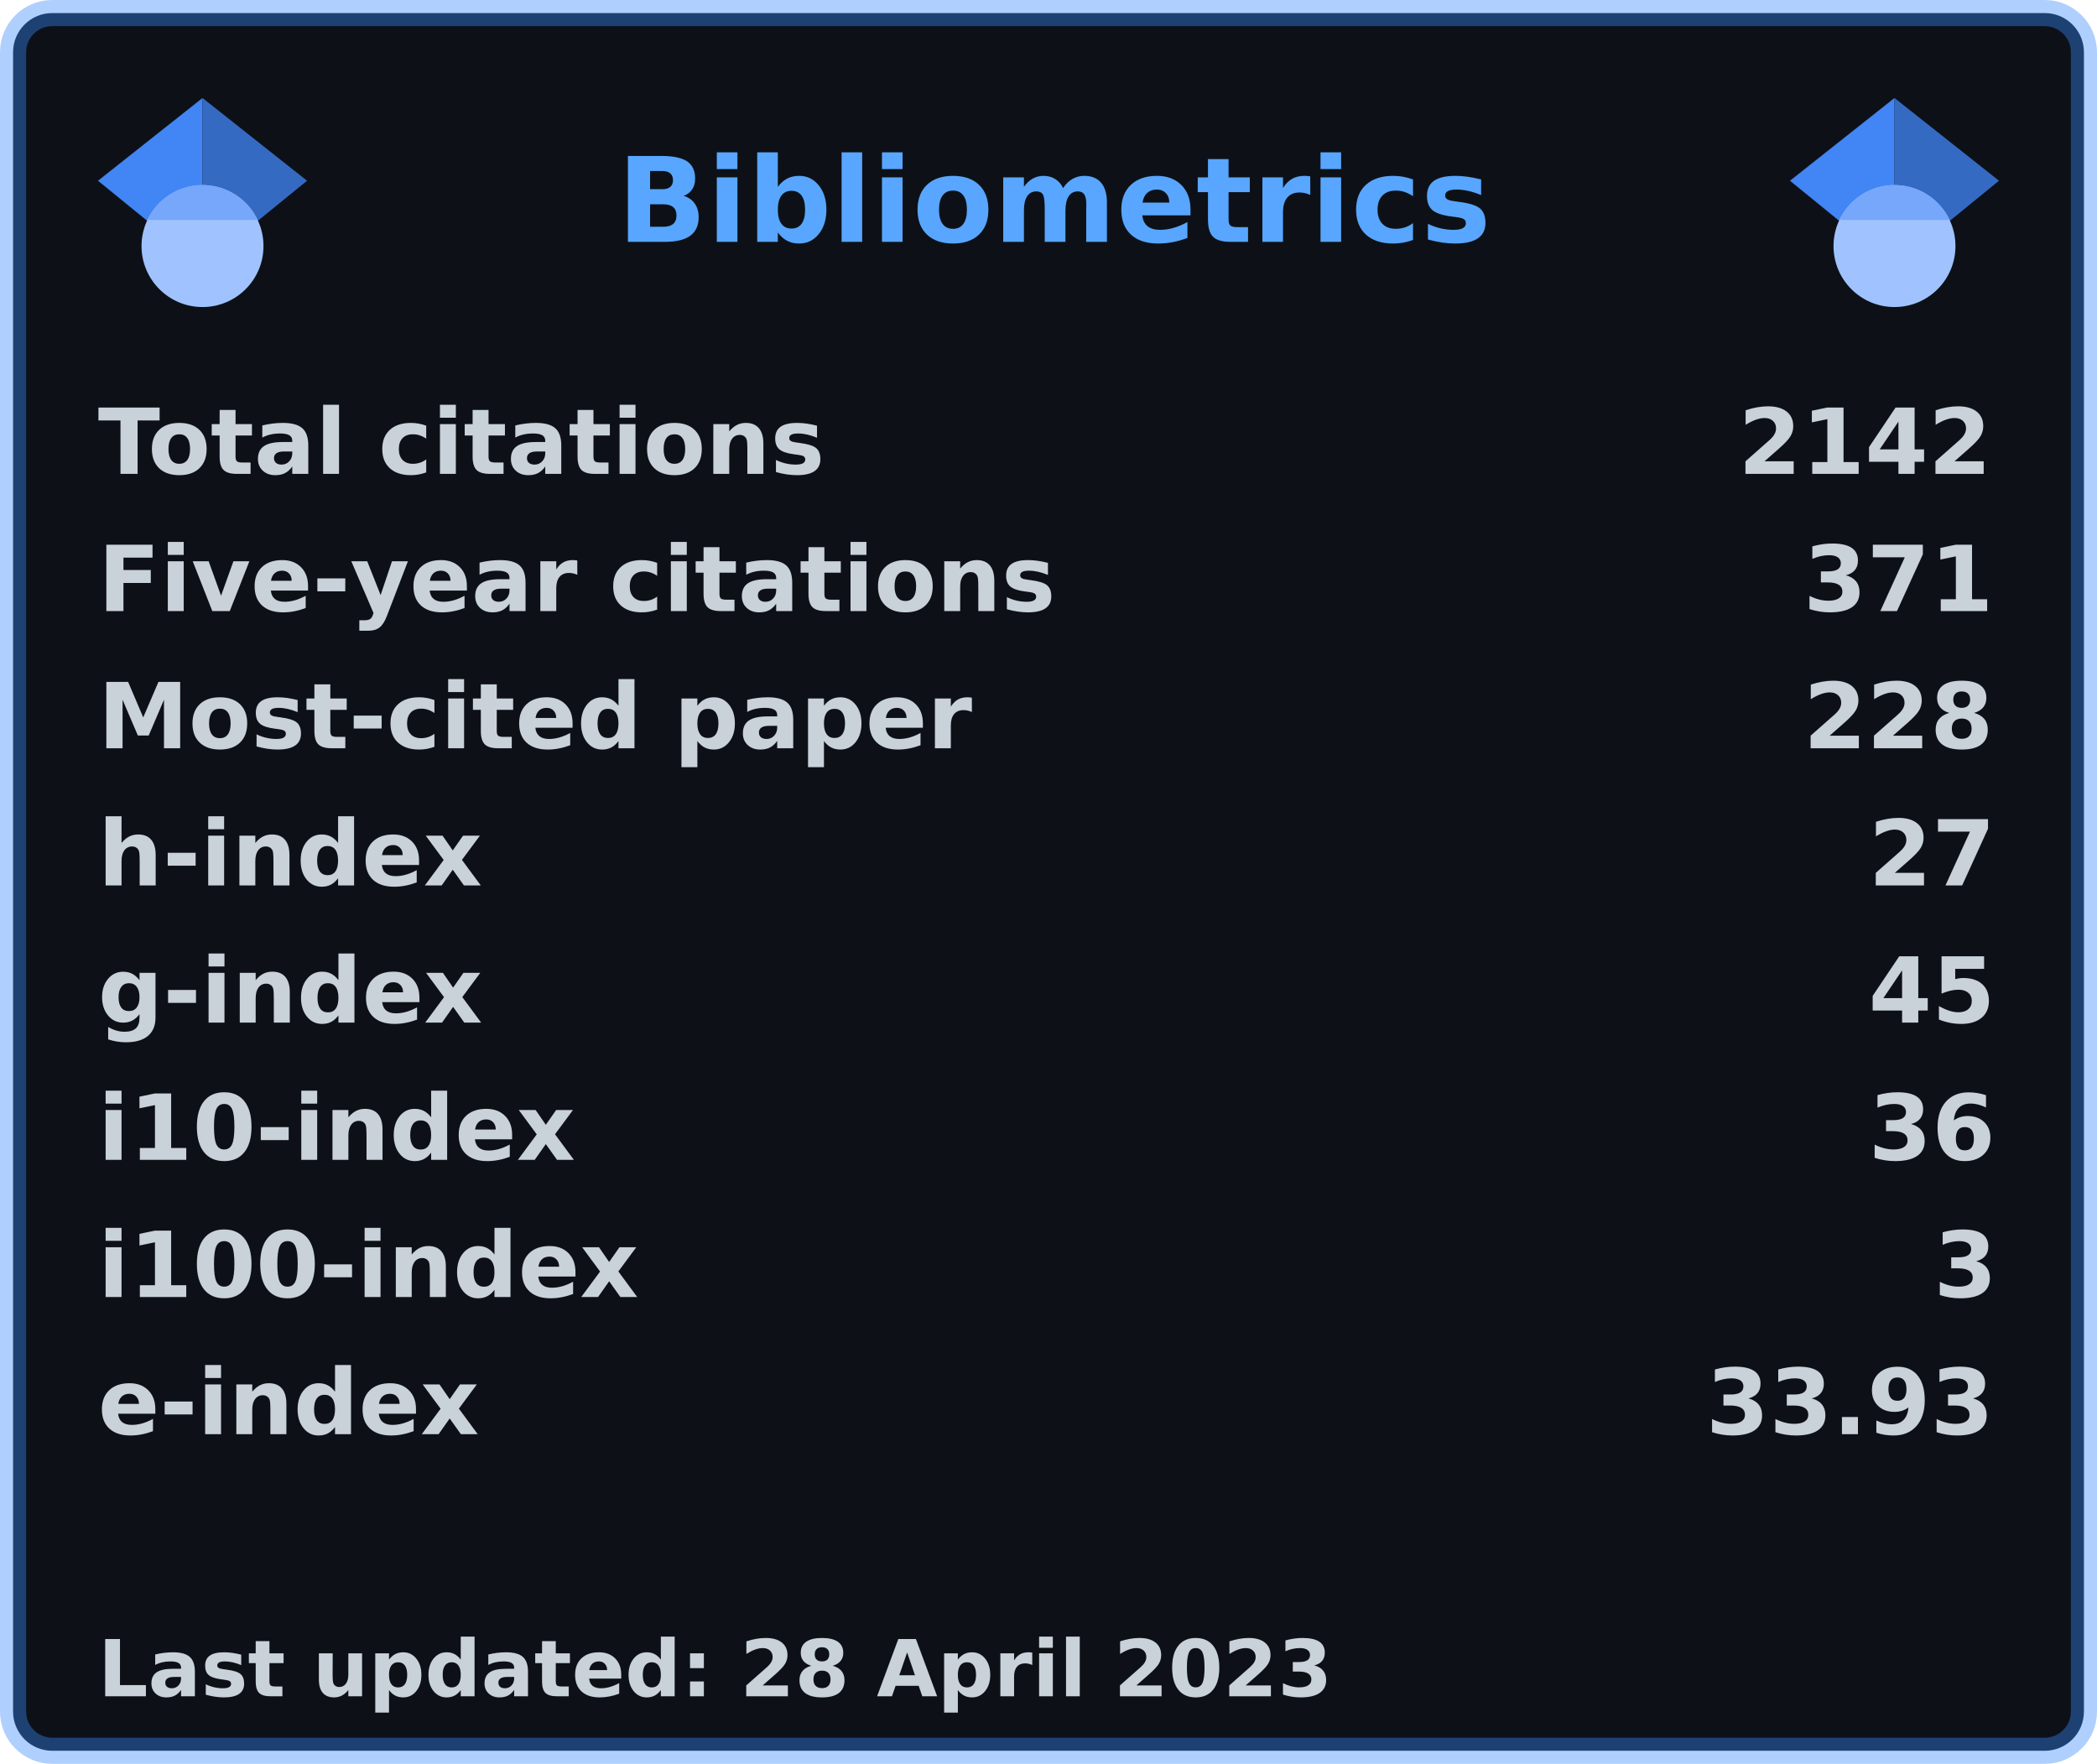
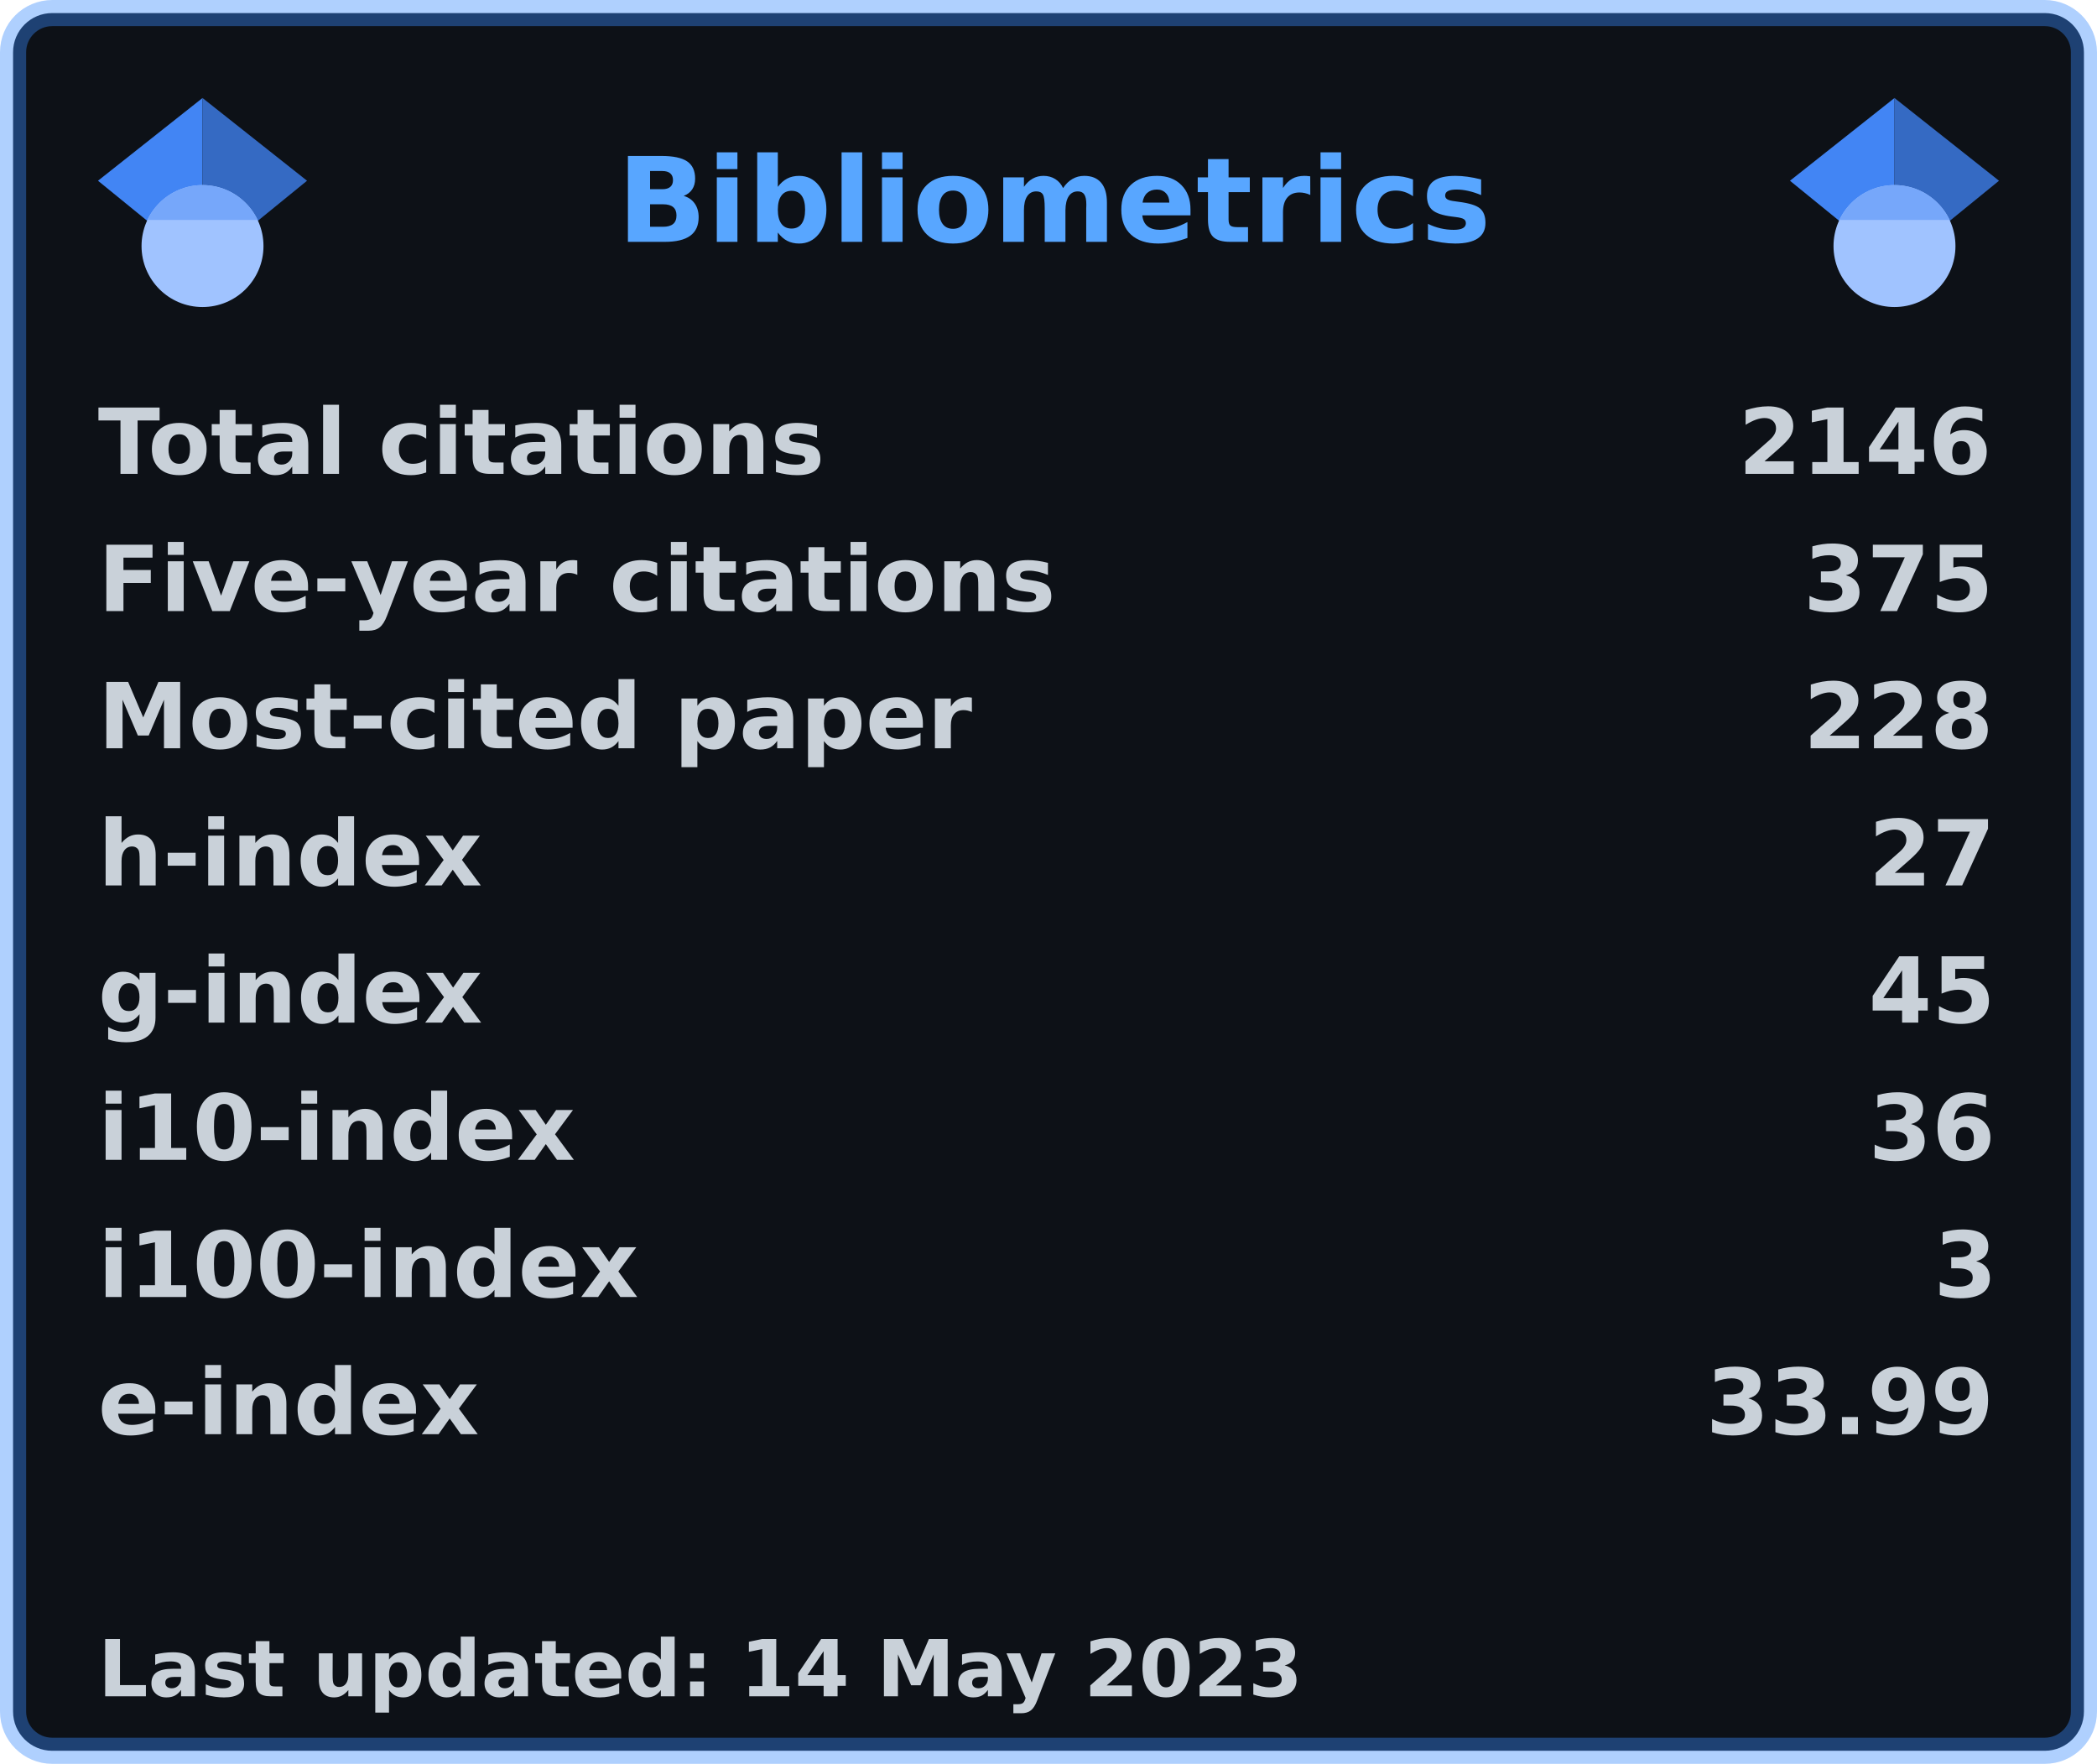
<svg xmlns="http://www.w3.org/2000/svg" width="321" height="270" viewBox="0 0 321 270" lang="en" xml:lang="en">
  <rect x="2" y="2" stroke-width="4" rx="6" width="317" height="266" stroke="rgba(56,139,253,0.4)" fill="#0d1117" />
  <g font-weight="600" font-size="110pt" font-family="Verdana,Geneva,DejaVu Sans,sans-serif" text-rendering="geometricPrecision">
    <text x="768" y="301" lengthAdjust="spacingAndGlyphs" textLength="1074" transform="scale(0.123)" fill="#58a6ff">Bibliometrics</text>
    <g fill="#c9d1d9">
      <g transform="translate(15, 60)">
        <g transform="scale(0.095)">
          <text lengthAdjust="spacingAndGlyphs" textLength="1170" x="0" y="132">Total citations</text>
-           <text lengthAdjust="spacingAndGlyphs" textLength="420" x="2643" y="132">2142</text>
+           <text lengthAdjust="spacingAndGlyphs" textLength="420" x="2643" y="132">2146</text>
        </g>
      </g>
      <g transform="translate(15, 81)">
        <g transform="scale(0.095)">
          <text lengthAdjust="spacingAndGlyphs" textLength="1524" x="0" y="132">Five-year citations</text>
-           <text lengthAdjust="spacingAndGlyphs" textLength="315" x="2748" y="132">371</text>
+           <text lengthAdjust="spacingAndGlyphs" textLength="315" x="2748" y="132">375</text>
        </g>
      </g>
      <g transform="translate(15, 102)">
        <g transform="scale(0.095)">
          <text lengthAdjust="spacingAndGlyphs" textLength="1395" x="0" y="132">Most-cited paper</text>
          <text lengthAdjust="spacingAndGlyphs" textLength="315" x="2748" y="132">228</text>
        </g>
      </g>
      <g transform="translate(15, 123)">
        <g transform="scale(0.095)">
          <text lengthAdjust="spacingAndGlyphs" textLength="621" x="0" y="132">h-index</text>
          <text lengthAdjust="spacingAndGlyphs" textLength="210" x="2853" y="132">27</text>
        </g>
      </g>
      <g transform="translate(15, 144)">
        <g transform="scale(0.095)">
          <text lengthAdjust="spacingAndGlyphs" textLength="621" x="0" y="132">g-index</text>
          <text lengthAdjust="spacingAndGlyphs" textLength="210" x="2853" y="132">45</text>
        </g>
      </g>
      <g transform="translate(15, 165)">
        <g transform="scale(0.095)">
          <text lengthAdjust="spacingAndGlyphs" textLength="772" x="0" y="132">i10-index</text>
          <text lengthAdjust="spacingAndGlyphs" textLength="210" x="2853" y="132">36</text>
        </g>
      </g>
      <g transform="translate(15, 186)">
        <g transform="scale(0.095)">
          <text lengthAdjust="spacingAndGlyphs" textLength="878" x="0" y="132">i100-index</text>
          <text lengthAdjust="spacingAndGlyphs" textLength="105" x="2958" y="132">3</text>
        </g>
      </g>
      <g transform="translate(15, 207)">
        <g transform="scale(0.095)">
          <text lengthAdjust="spacingAndGlyphs" textLength="618" x="0" y="132">e-index</text>
-           <text lengthAdjust="spacingAndGlyphs" textLength="472" x="2591" y="132">33.93</text>
+           <text lengthAdjust="spacingAndGlyphs" textLength="472" x="2591" y="132">33.99</text>
        </g>
      </g>
      <g transform="translate(15, 249)">
        <g transform="scale(0.082)">
-           <text lengthAdjust="spacingAndGlyphs" textLength="2297" x="0" y="130">Last updated: 28 April 2023</text>
+           <text lengthAdjust="spacingAndGlyphs" textLength="2260" x="0" y="130">Last updated: 14 May 2023</text>
        </g>
      </g>
      <svg x="15" y="15" width="32" height="32" viewBox="0 0 512 512">
        <path fill="#4285f4" d="M256 411.12L0 202.667 256 0z" />
        <path fill="#356ac3" d="M256 411.12l256-208.453L256 0z" />
        <circle fill="#a0c3ff" cx="256" cy="362.667" r="149.333" />
        <path fill="#76a7fa" d="M121.037 298.667c23.968-50.453 75.392-85.334 134.963-85.334s110.995 34.881 134.963 85.334H121.037z" />
      </svg>
      <svg x="274" y="15" width="32" height="32" viewBox="0 0 512 512">
        <path fill="#4285f4" d="M256 411.12L0 202.667 256 0z" />
        <path fill="#356ac3" d="M256 411.12l256-208.453L256 0z" />
        <circle fill="#a0c3ff" cx="256" cy="362.667" r="149.333" />
        <path fill="#76a7fa" d="M121.037 298.667c23.968-50.453 75.392-85.334 134.963-85.334s110.995 34.881 134.963 85.334H121.037z" />
      </svg>
    </g>
  </g>
</svg>
